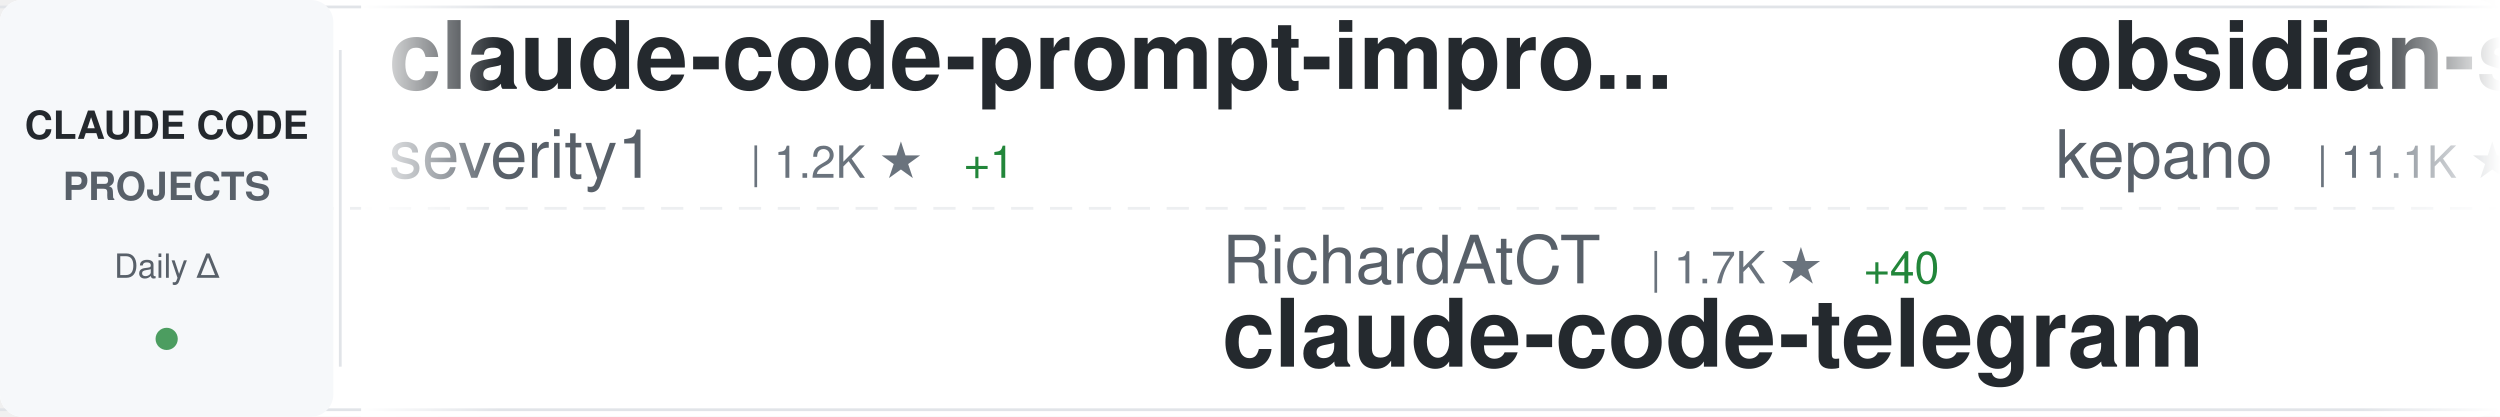
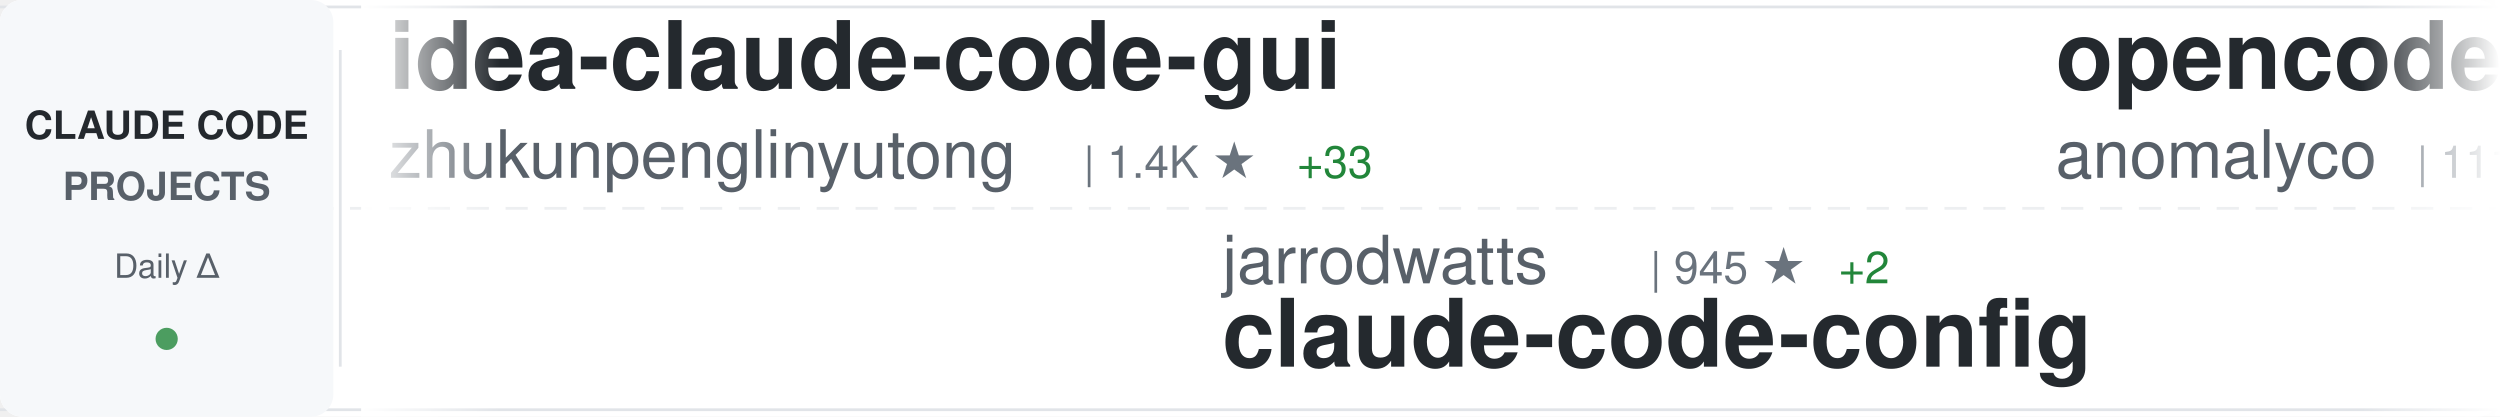
<svg xmlns="http://www.w3.org/2000/svg" width="900" height="150">
  <defs>
    <linearGradient id="awesomeLeftFade" x1="0%" y1="0%" x2="100%" y2="0%">
      <stop offset="0%" style="stop-color:#ffffff;stop-opacity:1" />
      <stop offset="100%" style="stop-color:#ffffff;stop-opacity:0" />
    </linearGradient>
    <linearGradient id="awesomeRightFade" x1="0%" y1="0%" x2="100%" y2="0%">
      <stop offset="0%" style="stop-color:#ffffff;stop-opacity:0" />
      <stop offset="100%" style="stop-color:#ffffff;stop-opacity:1" />
    </linearGradient>
  </defs>
  <rect width="900" height="150" fill="#ffffff" rx="8" />
  <rect x="0" y="2" width="900" height="1" fill="#e1e4e8" />
  <rect x="0" y="147" width="900" height="1" fill="#e1e4e8" />
  <line x1="0" y1="75" x2="900" y2="75" stroke="#e1e4e8" stroke-width="1" stroke-dasharray="8 6" opacity="0.6" />
  <rect x="0" y="0" width="120" height="150" fill="#f6f8fa" rx="8" />
  <text x="60" y="50" font-family="-apple-system, BlinkMacSystemFont, 'Segoe UI', Helvetica, Arial, sans-serif" font-size="14" font-weight="600" fill="#24292e" text-anchor="middle">CLAUDE CODE</text>
  <text x="60" y="72" font-family="-apple-system, BlinkMacSystemFont, 'Segoe UI', Helvetica, Arial, sans-serif" font-size="14" font-weight="600" fill="#586069" text-anchor="middle">PROJECTS</text>
  <text x="60" y="100" font-family="-apple-system, BlinkMacSystemFont, 'Segoe UI', Helvetica, Arial, sans-serif" font-size="12" font-weight="500" fill="#586069" text-anchor="middle">Daily Δ</text>
  <circle cx="60" cy="122" r="4" fill="#22863a" opacity="0.8" />
  <rect x="122" y="18" width="1" height="114" fill="#e1e4e8" />
  <clipPath id="awesomeTickerClip">
    <rect x="130" y="0" width="770" height="150" />
  </clipPath>
  <g clip-path="url(#awesomeTickerClip)">
    <g id="awesomeTickerItems">
      <animateTransform attributeName="transform" attributeType="XML" type="translate" from="0 0" to="-3000 0" dur="54s" repeatCount="indefinite" />
      <g transform="translate(0, 0)">
-         <text x="140" y="32" font-family="-apple-system, BlinkMacSystemFont, 'Segoe UI', Helvetica, Arial, sans-serif" font-size="34" font-weight="600" fill="#24292e">claude-code-prompt-impro...</text>
-         <text x="140" y="64" font-family="-apple-system, BlinkMacSystemFont, 'Segoe UI', Helvetica, Arial, sans-serif" font-size="24" font-weight="400" fill="#586069">severity1</text>
-         <text x="270" y="64" font-family="-apple-system, BlinkMacSystemFont, 'Segoe UI', Helvetica, Arial, sans-serif" font-size="16" font-weight="500" fill="#6a737d">| 1.2K ★</text>
-         <text x="347" y="64" font-family="-apple-system, BlinkMacSystemFont, 'Segoe UI', Helvetica, Arial, sans-serif" font-size="16" font-weight="500" fill="#22863a"> +1</text>
+         <text x="140" y="32" font-family="-apple-system, BlinkMacSystemFont, 'Segoe UI', Helvetica, Arial, sans-serif" font-size="34" font-weight="600" fill="#24292e">idea-claude-code-gui</text>
+         <text x="140" y="64" font-family="-apple-system, BlinkMacSystemFont, 'Segoe UI', Helvetica, Arial, sans-serif" font-size="24" font-weight="400" fill="#586069">zhukunpenglinyutong</text>
+         <text x="390" y="64" font-family="-apple-system, BlinkMacSystemFont, 'Segoe UI', Helvetica, Arial, sans-serif" font-size="16" font-weight="500" fill="#6a737d">| 1.4K ★</text>
+         <text x="467" y="64" font-family="-apple-system, BlinkMacSystemFont, 'Segoe UI', Helvetica, Arial, sans-serif" font-size="16" font-weight="500" fill="#22863a"> +33</text>
      </g>
      <g transform="translate(300, 0)">
-         <text x="140" y="102" font-family="-apple-system, BlinkMacSystemFont, 'Segoe UI', Helvetica, Arial, sans-serif" font-size="24" font-weight="400" fill="#586069">RichardAtCT</text>
-         <text x="294" y="102" font-family="-apple-system, BlinkMacSystemFont, 'Segoe UI', Helvetica, Arial, sans-serif" font-size="16" font-weight="500" fill="#6a737d">| 1.7K ★</text>
-         <text x="371" y="102" font-family="-apple-system, BlinkMacSystemFont, 'Segoe UI', Helvetica, Arial, sans-serif" font-size="16" font-weight="500" fill="#22863a"> +40</text>
-         <text x="140" y="132" font-family="-apple-system, BlinkMacSystemFont, 'Segoe UI', Helvetica, Arial, sans-serif" font-size="34" font-weight="600" fill="#24292e">claude-code-telegram</text>
+         <text x="140" y="102" font-family="-apple-system, BlinkMacSystemFont, 'Segoe UI', Helvetica, Arial, sans-serif" font-size="24" font-weight="400" fill="#586069">jarrodwatts</text>
+         <text x="294" y="102" font-family="-apple-system, BlinkMacSystemFont, 'Segoe UI', Helvetica, Arial, sans-serif" font-size="16" font-weight="500" fill="#6a737d">| 945 ★</text>
+         <text x="362" y="102" font-family="-apple-system, BlinkMacSystemFont, 'Segoe UI', Helvetica, Arial, sans-serif" font-size="16" font-weight="500" fill="#22863a"> +2</text>
+         <text x="140" y="132" font-family="-apple-system, BlinkMacSystemFont, 'Segoe UI', Helvetica, Arial, sans-serif" font-size="34" font-weight="600" fill="#24292e">claude-code-config</text>
      </g>
      <g transform="translate(600, 0)">
-         <text x="140" y="32" font-family="-apple-system, BlinkMacSystemFont, 'Segoe UI', Helvetica, Arial, sans-serif" font-size="34" font-weight="600" fill="#24292e">obsidian-skills</text>
-         <text x="140" y="64" font-family="-apple-system, BlinkMacSystemFont, 'Segoe UI', Helvetica, Arial, sans-serif" font-size="24" font-weight="400" fill="#586069">kepano</text>
-         <text x="234" y="64" font-family="-apple-system, BlinkMacSystemFont, 'Segoe UI', Helvetica, Arial, sans-serif" font-size="16" font-weight="500" fill="#6a737d">| 11.1K ★</text>
-         <text x="320" y="64" font-family="-apple-system, BlinkMacSystemFont, 'Segoe UI', Helvetica, Arial, sans-serif" font-size="16" font-weight="500" fill="#22863a"> +489</text>
+         <text x="140" y="32" font-family="-apple-system, BlinkMacSystemFont, 'Segoe UI', Helvetica, Arial, sans-serif" font-size="34" font-weight="600" fill="#24292e">opencode</text>
+         <text x="140" y="64" font-family="-apple-system, BlinkMacSystemFont, 'Segoe UI', Helvetica, Arial, sans-serif" font-size="24" font-weight="400" fill="#586069">anomalyco</text>
+         <text x="270" y="64" font-family="-apple-system, BlinkMacSystemFont, 'Segoe UI', Helvetica, Arial, sans-serif" font-size="16" font-weight="500" fill="#6a737d">| 111.7K ★</text>
+         <text x="365" y="64" font-family="-apple-system, BlinkMacSystemFont, 'Segoe UI', Helvetica, Arial, sans-serif" font-size="16" font-weight="500" fill="#22863a"> +863</text>
      </g>
      <g transform="translate(900, 0)">
-         <text x="140" y="102" font-family="-apple-system, BlinkMacSystemFont, 'Segoe UI', Helvetica, Arial, sans-serif" font-size="24" font-weight="400" fill="#586069">cixingguangming55555</text>
-         <text x="402" y="102" font-family="-apple-system, BlinkMacSystemFont, 'Segoe UI', Helvetica, Arial, sans-serif" font-size="16" font-weight="500" fill="#6a737d">| 2.5K ★</text>
-         <text x="140" y="132" font-family="-apple-system, BlinkMacSystemFont, 'Segoe UI', Helvetica, Arial, sans-serif" font-size="34" font-weight="600" fill="#24292e">wechat-bot</text>
+         <text x="140" y="102" font-family="-apple-system, BlinkMacSystemFont, 'Segoe UI', Helvetica, Arial, sans-serif" font-size="24" font-weight="400" fill="#586069">ykdojo</text>
+         <text x="234" y="102" font-family="-apple-system, BlinkMacSystemFont, 'Segoe UI', Helvetica, Arial, sans-serif" font-size="16" font-weight="500" fill="#6a737d">| 3.2K ★</text>
+         <text x="311" y="102" font-family="-apple-system, BlinkMacSystemFont, 'Segoe UI', Helvetica, Arial, sans-serif" font-size="16" font-weight="500" fill="#22863a"> +37</text>
+         <text x="140" y="132" font-family="-apple-system, BlinkMacSystemFont, 'Segoe UI', Helvetica, Arial, sans-serif" font-size="34" font-weight="600" fill="#24292e">claude-code-tips</text>
      </g>
      <g transform="translate(1200, 0)">
-         <text x="140" y="32" font-family="-apple-system, BlinkMacSystemFont, 'Segoe UI', Helvetica, Arial, sans-serif" font-size="34" font-weight="600" fill="#24292e">ClaudeCodeAgents</text>
-         <text x="140" y="64" font-family="-apple-system, BlinkMacSystemFont, 'Segoe UI', Helvetica, Arial, sans-serif" font-size="24" font-weight="400" fill="#586069">darcyegb</text>
-         <text x="258" y="64" font-family="-apple-system, BlinkMacSystemFont, 'Segoe UI', Helvetica, Arial, sans-serif" font-size="16" font-weight="500" fill="#6a737d">| 567 ★</text>
+         <text x="140" y="32" font-family="-apple-system, BlinkMacSystemFont, 'Segoe UI', Helvetica, Arial, sans-serif" font-size="34" font-weight="600" fill="#24292e">claude-code-transcripts</text>
+         <text x="140" y="64" font-family="-apple-system, BlinkMacSystemFont, 'Segoe UI', Helvetica, Arial, sans-serif" font-size="24" font-weight="400" fill="#586069">simonw</text>
+         <text x="234" y="64" font-family="-apple-system, BlinkMacSystemFont, 'Segoe UI', Helvetica, Arial, sans-serif" font-size="16" font-weight="500" fill="#6a737d">| 1.1K ★</text>
+         <text x="311" y="64" font-family="-apple-system, BlinkMacSystemFont, 'Segoe UI', Helvetica, Arial, sans-serif" font-size="16" font-weight="500" fill="#22863a"> +6</text>
      </g>
      <g transform="translate(1500, 0)">
-         <text x="140" y="102" font-family="-apple-system, BlinkMacSystemFont, 'Segoe UI', Helvetica, Arial, sans-serif" font-size="24" font-weight="400" fill="#586069">obra</text>
-         <text x="210" y="102" font-family="-apple-system, BlinkMacSystemFont, 'Segoe UI', Helvetica, Arial, sans-serif" font-size="16" font-weight="500" fill="#6a737d">| 63.1K ★</text>
-         <text x="296" y="102" font-family="-apple-system, BlinkMacSystemFont, 'Segoe UI', Helvetica, Arial, sans-serif" font-size="16" font-weight="500" fill="#22863a"> +1.6K</text>
-         <text x="140" y="132" font-family="-apple-system, BlinkMacSystemFont, 'Segoe UI', Helvetica, Arial, sans-serif" font-size="34" font-weight="600" fill="#24292e">superpowers</text>
+         <text x="140" y="102" font-family="-apple-system, BlinkMacSystemFont, 'Segoe UI', Helvetica, Arial, sans-serif" font-size="24" font-weight="400" fill="#586069">https-deeplearning-ai</text>
+         <text x="414" y="102" font-family="-apple-system, BlinkMacSystemFont, 'Segoe UI', Helvetica, Arial, sans-serif" font-size="16" font-weight="500" fill="#6a737d">| 425 ★</text>
+         <text x="482" y="102" font-family="-apple-system, BlinkMacSystemFont, 'Segoe UI', Helvetica, Arial, sans-serif" font-size="16" font-weight="500" fill="#22863a"> +3</text>
+         <text x="140" y="132" font-family="-apple-system, BlinkMacSystemFont, 'Segoe UI', Helvetica, Arial, sans-serif" font-size="34" font-weight="600" fill="#24292e">sc-claude-code-files</text>
      </g>
      <g transform="translate(1800, 0)">
-         <text x="140" y="32" font-family="-apple-system, BlinkMacSystemFont, 'Segoe UI', Helvetica, Arial, sans-serif" font-size="34" font-weight="600" fill="#24292e">claude-code-tresor</text>
-         <text x="140" y="64" font-family="-apple-system, BlinkMacSystemFont, 'Segoe UI', Helvetica, Arial, sans-serif" font-size="24" font-weight="400" fill="#586069">alirezarezvani</text>
-         <text x="330" y="64" font-family="-apple-system, BlinkMacSystemFont, 'Segoe UI', Helvetica, Arial, sans-serif" font-size="16" font-weight="500" fill="#6a737d">| 549 ★</text>
-         <text x="398" y="64" font-family="-apple-system, BlinkMacSystemFont, 'Segoe UI', Helvetica, Arial, sans-serif" font-size="16" font-weight="500" fill="#22863a"> +5</text>
+         <text x="140" y="32" font-family="-apple-system, BlinkMacSystemFont, 'Segoe UI', Helvetica, Arial, sans-serif" font-size="34" font-weight="600" fill="#24292e">claude-code-guide</text>
+         <text x="140" y="64" font-family="-apple-system, BlinkMacSystemFont, 'Segoe UI', Helvetica, Arial, sans-serif" font-size="24" font-weight="400" fill="#586069">zebbern</text>
+         <text x="246" y="64" font-family="-apple-system, BlinkMacSystemFont, 'Segoe UI', Helvetica, Arial, sans-serif" font-size="16" font-weight="500" fill="#6a737d">| 3.5K ★</text>
+         <text x="323" y="64" font-family="-apple-system, BlinkMacSystemFont, 'Segoe UI', Helvetica, Arial, sans-serif" font-size="16" font-weight="500" fill="#22863a"> +6</text>
      </g>
      <g transform="translate(2100, 0)">
-         <text x="140" y="102" font-family="-apple-system, BlinkMacSystemFont, 'Segoe UI', Helvetica, Arial, sans-serif" font-size="24" font-weight="400" fill="#586069">Cranot</text>
-         <text x="234" y="102" font-family="-apple-system, BlinkMacSystemFont, 'Segoe UI', Helvetica, Arial, sans-serif" font-size="16" font-weight="500" fill="#6a737d">| 2.4K ★</text>
-         <text x="311" y="102" font-family="-apple-system, BlinkMacSystemFont, 'Segoe UI', Helvetica, Arial, sans-serif" font-size="16" font-weight="500" fill="#22863a"> +4</text>
-         <text x="140" y="132" font-family="-apple-system, BlinkMacSystemFont, 'Segoe UI', Helvetica, Arial, sans-serif" font-size="34" font-weight="600" fill="#24292e">claude-code-guide</text>
+         <text x="140" y="102" font-family="-apple-system, BlinkMacSystemFont, 'Segoe UI', Helvetica, Arial, sans-serif" font-size="24" font-weight="400" fill="#586069">EnzeD</text>
+         <text x="222" y="102" font-family="-apple-system, BlinkMacSystemFont, 'Segoe UI', Helvetica, Arial, sans-serif" font-size="16" font-weight="500" fill="#6a737d">| 4.0K ★</text>
+         <text x="299" y="102" font-family="-apple-system, BlinkMacSystemFont, 'Segoe UI', Helvetica, Arial, sans-serif" font-size="16" font-weight="500" fill="#22863a"> +8</text>
+         <text x="140" y="132" font-family="-apple-system, BlinkMacSystemFont, 'Segoe UI', Helvetica, Arial, sans-serif" font-size="34" font-weight="600" fill="#24292e">vibe-coding</text>
      </g>
      <g transform="translate(2400, 0)">
-         <text x="140" y="32" font-family="-apple-system, BlinkMacSystemFont, 'Segoe UI', Helvetica, Arial, sans-serif" font-size="34" font-weight="600" fill="#24292e">claude-code-cookbook</text>
-         <text x="140" y="64" font-family="-apple-system, BlinkMacSystemFont, 'Segoe UI', Helvetica, Arial, sans-serif" font-size="24" font-weight="400" fill="#586069">wasabeef</text>
-         <text x="258" y="64" font-family="-apple-system, BlinkMacSystemFont, 'Segoe UI', Helvetica, Arial, sans-serif" font-size="16" font-weight="500" fill="#6a737d">| 1.0K ★</text>
-         <text x="335" y="64" font-family="-apple-system, BlinkMacSystemFont, 'Segoe UI', Helvetica, Arial, sans-serif" font-size="16" font-weight="500" fill="#22863a"> +3</text>
+         <text x="140" y="32" font-family="-apple-system, BlinkMacSystemFont, 'Segoe UI', Helvetica, Arial, sans-serif" font-size="34" font-weight="600" fill="#24292e">compound-engineering-plu...</text>
+         <text x="140" y="64" font-family="-apple-system, BlinkMacSystemFont, 'Segoe UI', Helvetica, Arial, sans-serif" font-size="24" font-weight="400" fill="#586069">EveryInc</text>
+         <text x="258" y="64" font-family="-apple-system, BlinkMacSystemFont, 'Segoe UI', Helvetica, Arial, sans-serif" font-size="16" font-weight="500" fill="#6a737d">| 9.6K ★</text>
+         <text x="335" y="64" font-family="-apple-system, BlinkMacSystemFont, 'Segoe UI', Helvetica, Arial, sans-serif" font-size="16" font-weight="500" fill="#22863a"> +53</text>
      </g>
      <g transform="translate(2700, 0)">
-         <text x="140" y="102" font-family="-apple-system, BlinkMacSystemFont, 'Segoe UI', Helvetica, Arial, sans-serif" font-size="24" font-weight="400" fill="#586069">anthropics</text>
-         <text x="282" y="102" font-family="-apple-system, BlinkMacSystemFont, 'Segoe UI', Helvetica, Arial, sans-serif" font-size="16" font-weight="500" fill="#6a737d">| 1.5K ★</text>
-         <text x="359" y="102" font-family="-apple-system, BlinkMacSystemFont, 'Segoe UI', Helvetica, Arial, sans-serif" font-size="16" font-weight="500" fill="#22863a"> +9</text>
-         <text x="140" y="132" font-family="-apple-system, BlinkMacSystemFont, 'Segoe UI', Helvetica, Arial, sans-serif" font-size="34" font-weight="600" fill="#24292e">claude-agent-sdk-demos</text>
+         <text x="140" y="102" font-family="-apple-system, BlinkMacSystemFont, 'Segoe UI', Helvetica, Arial, sans-serif" font-size="24" font-weight="400" fill="#586069">wshobson</text>
+         <text x="258" y="102" font-family="-apple-system, BlinkMacSystemFont, 'Segoe UI', Helvetica, Arial, sans-serif" font-size="16" font-weight="500" fill="#6a737d">| 29.5K ★</text>
+         <text x="344" y="102" font-family="-apple-system, BlinkMacSystemFont, 'Segoe UI', Helvetica, Arial, sans-serif" font-size="16" font-weight="500" fill="#22863a"> +85</text>
+         <text x="140" y="132" font-family="-apple-system, BlinkMacSystemFont, 'Segoe UI', Helvetica, Arial, sans-serif" font-size="34" font-weight="600" fill="#24292e">agents</text>
      </g>
      <g transform="translate(3000, 0)">
-         <text x="140" y="32" font-family="-apple-system, BlinkMacSystemFont, 'Segoe UI', Helvetica, Arial, sans-serif" font-size="34" font-weight="600" fill="#24292e">claude-code-prompt-impro...</text>
-         <text x="140" y="64" font-family="-apple-system, BlinkMacSystemFont, 'Segoe UI', Helvetica, Arial, sans-serif" font-size="24" font-weight="400" fill="#586069">severity1</text>
-         <text x="270" y="64" font-family="-apple-system, BlinkMacSystemFont, 'Segoe UI', Helvetica, Arial, sans-serif" font-size="16" font-weight="500" fill="#6a737d">| 1.2K ★</text>
-         <text x="347" y="64" font-family="-apple-system, BlinkMacSystemFont, 'Segoe UI', Helvetica, Arial, sans-serif" font-size="16" font-weight="500" fill="#22863a"> +1</text>
+         <text x="140" y="32" font-family="-apple-system, BlinkMacSystemFont, 'Segoe UI', Helvetica, Arial, sans-serif" font-size="34" font-weight="600" fill="#24292e">idea-claude-code-gui</text>
+         <text x="140" y="64" font-family="-apple-system, BlinkMacSystemFont, 'Segoe UI', Helvetica, Arial, sans-serif" font-size="24" font-weight="400" fill="#586069">zhukunpenglinyutong</text>
+         <text x="390" y="64" font-family="-apple-system, BlinkMacSystemFont, 'Segoe UI', Helvetica, Arial, sans-serif" font-size="16" font-weight="500" fill="#6a737d">| 1.4K ★</text>
+         <text x="467" y="64" font-family="-apple-system, BlinkMacSystemFont, 'Segoe UI', Helvetica, Arial, sans-serif" font-size="16" font-weight="500" fill="#22863a"> +33</text>
      </g>
      <g transform="translate(3300, 0)">
-         <text x="140" y="102" font-family="-apple-system, BlinkMacSystemFont, 'Segoe UI', Helvetica, Arial, sans-serif" font-size="24" font-weight="400" fill="#586069">RichardAtCT</text>
-         <text x="294" y="102" font-family="-apple-system, BlinkMacSystemFont, 'Segoe UI', Helvetica, Arial, sans-serif" font-size="16" font-weight="500" fill="#6a737d">| 1.7K ★</text>
-         <text x="371" y="102" font-family="-apple-system, BlinkMacSystemFont, 'Segoe UI', Helvetica, Arial, sans-serif" font-size="16" font-weight="500" fill="#22863a"> +40</text>
-         <text x="140" y="132" font-family="-apple-system, BlinkMacSystemFont, 'Segoe UI', Helvetica, Arial, sans-serif" font-size="34" font-weight="600" fill="#24292e">claude-code-telegram</text>
+         <text x="140" y="102" font-family="-apple-system, BlinkMacSystemFont, 'Segoe UI', Helvetica, Arial, sans-serif" font-size="24" font-weight="400" fill="#586069">jarrodwatts</text>
+         <text x="294" y="102" font-family="-apple-system, BlinkMacSystemFont, 'Segoe UI', Helvetica, Arial, sans-serif" font-size="16" font-weight="500" fill="#6a737d">| 945 ★</text>
+         <text x="362" y="102" font-family="-apple-system, BlinkMacSystemFont, 'Segoe UI', Helvetica, Arial, sans-serif" font-size="16" font-weight="500" fill="#22863a"> +2</text>
+         <text x="140" y="132" font-family="-apple-system, BlinkMacSystemFont, 'Segoe UI', Helvetica, Arial, sans-serif" font-size="34" font-weight="600" fill="#24292e">claude-code-config</text>
      </g>
      <g transform="translate(3600, 0)">
-         <text x="140" y="32" font-family="-apple-system, BlinkMacSystemFont, 'Segoe UI', Helvetica, Arial, sans-serif" font-size="34" font-weight="600" fill="#24292e">obsidian-skills</text>
-         <text x="140" y="64" font-family="-apple-system, BlinkMacSystemFont, 'Segoe UI', Helvetica, Arial, sans-serif" font-size="24" font-weight="400" fill="#586069">kepano</text>
-         <text x="234" y="64" font-family="-apple-system, BlinkMacSystemFont, 'Segoe UI', Helvetica, Arial, sans-serif" font-size="16" font-weight="500" fill="#6a737d">| 11.1K ★</text>
-         <text x="320" y="64" font-family="-apple-system, BlinkMacSystemFont, 'Segoe UI', Helvetica, Arial, sans-serif" font-size="16" font-weight="500" fill="#22863a"> +489</text>
+         <text x="140" y="32" font-family="-apple-system, BlinkMacSystemFont, 'Segoe UI', Helvetica, Arial, sans-serif" font-size="34" font-weight="600" fill="#24292e">opencode</text>
+         <text x="140" y="64" font-family="-apple-system, BlinkMacSystemFont, 'Segoe UI', Helvetica, Arial, sans-serif" font-size="24" font-weight="400" fill="#586069">anomalyco</text>
+         <text x="270" y="64" font-family="-apple-system, BlinkMacSystemFont, 'Segoe UI', Helvetica, Arial, sans-serif" font-size="16" font-weight="500" fill="#6a737d">| 111.7K ★</text>
+         <text x="365" y="64" font-family="-apple-system, BlinkMacSystemFont, 'Segoe UI', Helvetica, Arial, sans-serif" font-size="16" font-weight="500" fill="#22863a"> +863</text>
      </g>
      <g transform="translate(3900, 0)">
-         <text x="140" y="102" font-family="-apple-system, BlinkMacSystemFont, 'Segoe UI', Helvetica, Arial, sans-serif" font-size="24" font-weight="400" fill="#586069">cixingguangming55555</text>
-         <text x="402" y="102" font-family="-apple-system, BlinkMacSystemFont, 'Segoe UI', Helvetica, Arial, sans-serif" font-size="16" font-weight="500" fill="#6a737d">| 2.5K ★</text>
-         <text x="140" y="132" font-family="-apple-system, BlinkMacSystemFont, 'Segoe UI', Helvetica, Arial, sans-serif" font-size="34" font-weight="600" fill="#24292e">wechat-bot</text>
+         <text x="140" y="102" font-family="-apple-system, BlinkMacSystemFont, 'Segoe UI', Helvetica, Arial, sans-serif" font-size="24" font-weight="400" fill="#586069">ykdojo</text>
+         <text x="234" y="102" font-family="-apple-system, BlinkMacSystemFont, 'Segoe UI', Helvetica, Arial, sans-serif" font-size="16" font-weight="500" fill="#6a737d">| 3.2K ★</text>
+         <text x="311" y="102" font-family="-apple-system, BlinkMacSystemFont, 'Segoe UI', Helvetica, Arial, sans-serif" font-size="16" font-weight="500" fill="#22863a"> +37</text>
+         <text x="140" y="132" font-family="-apple-system, BlinkMacSystemFont, 'Segoe UI', Helvetica, Arial, sans-serif" font-size="34" font-weight="600" fill="#24292e">claude-code-tips</text>
      </g>
    </g>
  </g>
  <rect x="130" y="0" width="50" height="150" fill="url(#awesomeLeftFade)" />
  <rect x="850" y="0" width="50" height="150" fill="url(#awesomeRightFade)" />
</svg>
